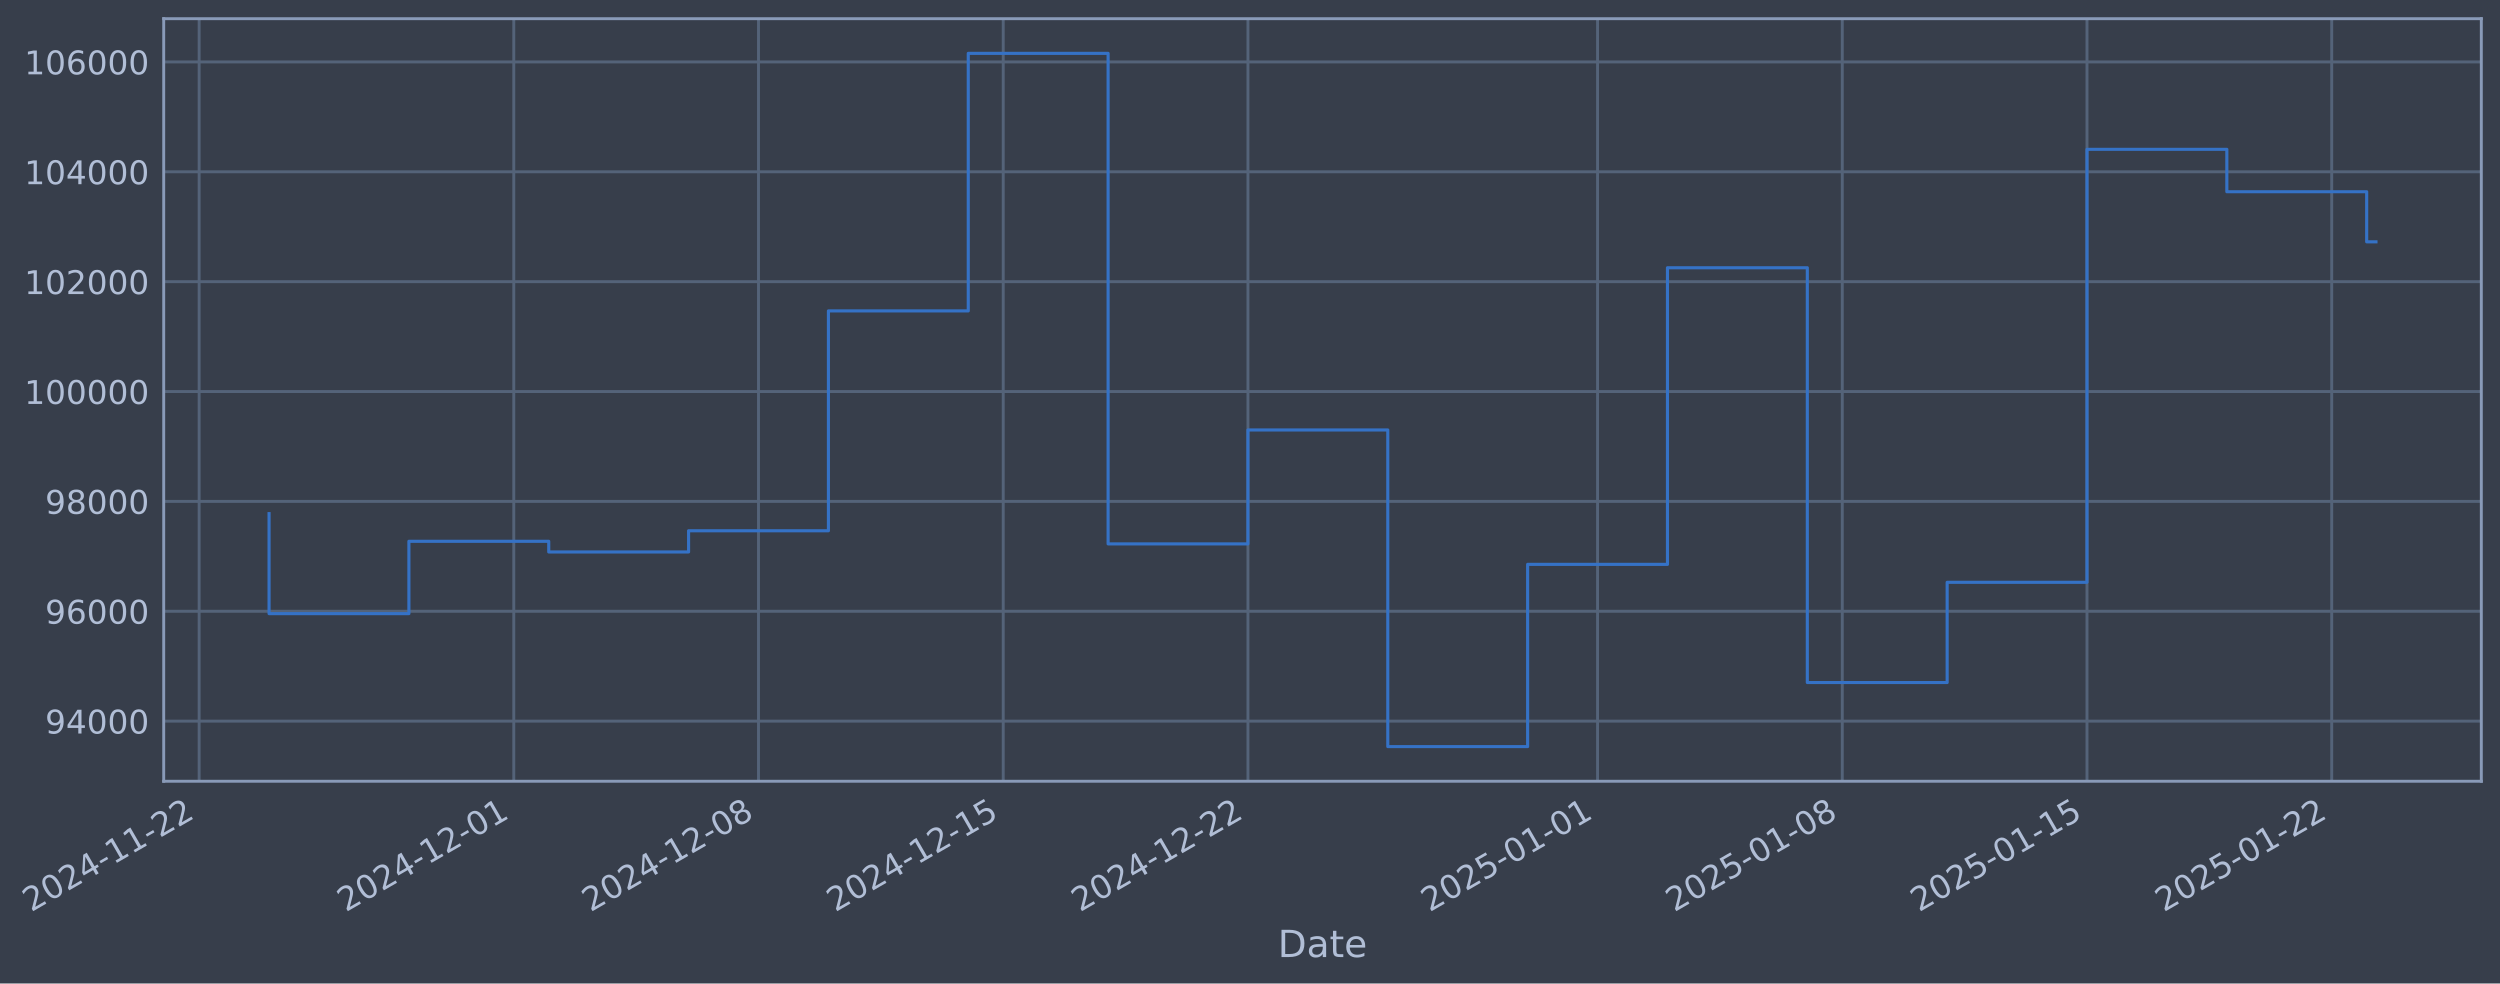
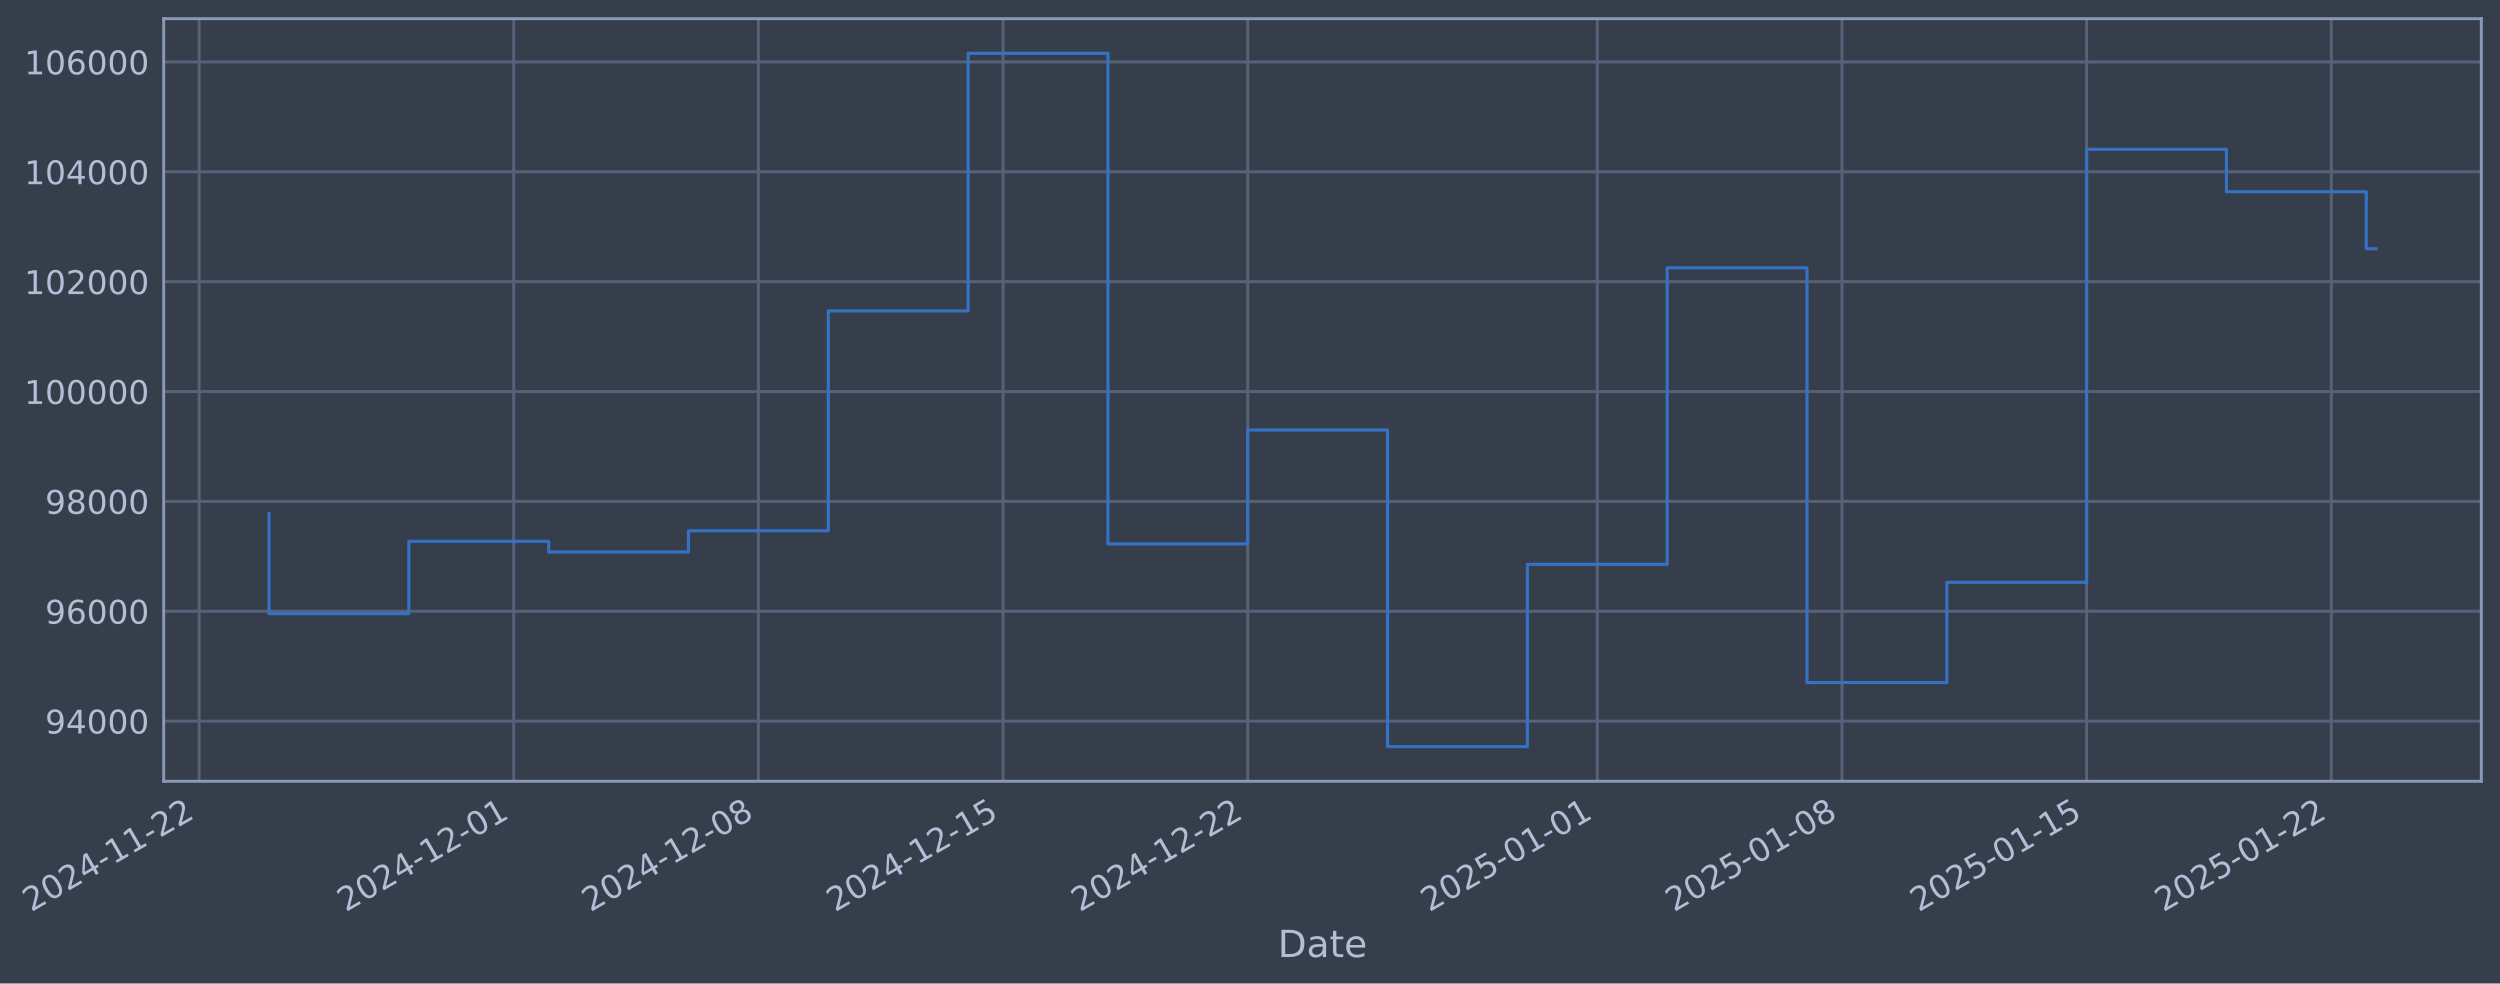
- <svg xmlns="http://www.w3.org/2000/svg" xmlns:xlink="http://www.w3.org/1999/xlink" width="963.066pt" height="378.87pt" viewBox="0 0 963.066 378.87" version="1.1">
+ <svg xmlns="http://www.w3.org/2000/svg" xmlns:xlink="http://www.w3.org/1999/xlink" width="963.061pt" height="378.87pt" viewBox="0 0 963.061 378.87" version="1.1">
  <defs>
    <style type="text/css">*{stroke-linejoin: round; stroke-linecap: butt}</style>
  </defs>
  <g id="figure_1">
    <g id="patch_1">
-       <path d="M 0 378.87  L 963.066 378.87  L 963.066 0  L 0 0  z " style="fill: #373e4b" />
+       <path d="M 0 378.87  L 963.061 378.87  L 963.061 0  L 0 0  z " style="fill: #373e4b" />
    </g>
    <g id="axes_1">
      <g id="patch_2">
-         <path d="M 63.066 300.96  L 955.866 300.96  L 955.866 7.2  L 63.066 7.2  z " style="fill: #373e4b" />
+         <path d="M 63.061 300.96  L 955.861 300.96  L 955.861 7.2  L 63.061 7.2  z " style="fill: #373e4b" />
      </g>
      <g id="matplotlib.axis_1">
        <g id="xtick_1">
          <g id="line2d_1">
-             <path d="M 76.713 300.96  L 76.713 7.2  " clip-path="url(#pd4477f2d4f)" style="fill: none; stroke: #546379; stroke-width: 1.12; stroke-linecap: square" />
+             <path d="M 76.713 300.96  L 76.713 7.2  " clip-path="url(#p752950e5ca)" style="fill: none; stroke: #546379; stroke-width: 1.12; stroke-linecap: square" />
          </g>
          <g id="line2d_2" />
          <g id="text_1">
            <g style="fill: #b1bed6" transform="translate(11.98702 351.4642) rotate(-30) scale(0.126 -0.126)">
              <defs>
                <path id="DejaVuSans-32" d="M 1228 531  L 3431 531  L 3431 0  L 469 0  L 469 531  Q 828 903 1448 1529  Q 2069 2156 2228 2338  Q 2531 2678 2651 2914  Q 2772 3150 2772 3378  Q 2772 3750 2511 3984  Q 2250 4219 1831 4219  Q 1534 4219 1204 4116  Q 875 4013 500 3803  L 500 4441  Q 881 4594 1212 4672  Q 1544 4750 1819 4750  Q 2544 4750 2975 4387  Q 3406 4025 3406 3419  Q 3406 3131 3298 2873  Q 3191 2616 2906 2266  Q 2828 2175 2409 1742  Q 1991 1309 1228 531  z " transform="scale(0.015625)" />
                <path id="DejaVuSans-30" d="M 2034 4250  Q 1547 4250 1301 3770  Q 1056 3291 1056 2328  Q 1056 1369 1301 889  Q 1547 409 2034 409  Q 2525 409 2770 889  Q 3016 1369 3016 2328  Q 3016 3291 2770 3770  Q 2525 4250 2034 4250  z M 2034 4750  Q 2819 4750 3233 4129  Q 3647 3509 3647 2328  Q 3647 1150 3233 529  Q 2819 -91 2034 -91  Q 1250 -91 836 529  Q 422 1150 422 2328  Q 422 3509 836 4129  Q 1250 4750 2034 4750  z " transform="scale(0.015625)" />
                <path id="DejaVuSans-34" d="M 2419 4116  L 825 1625  L 2419 1625  L 2419 4116  z M 2253 4666  L 3047 4666  L 3047 1625  L 3713 1625  L 3713 1100  L 3047 1100  L 3047 0  L 2419 0  L 2419 1100  L 313 1100  L 313 1709  L 2253 4666  z " transform="scale(0.015625)" />
                <path id="DejaVuSans-2d" d="M 313 2009  L 1997 2009  L 1997 1497  L 313 1497  L 313 2009  z " transform="scale(0.015625)" />
                <path id="DejaVuSans-31" d="M 794 531  L 1825 531  L 1825 4091  L 703 3866  L 703 4441  L 1819 4666  L 2450 4666  L 2450 531  L 3481 531  L 3481 0  L 794 0  L 794 531  z " transform="scale(0.015625)" />
              </defs>
              <use xlink:href="#DejaVuSans-32" />
              <use xlink:href="#DejaVuSans-30" transform="translate(63.62305 0)" />
              <use xlink:href="#DejaVuSans-32" transform="translate(127.2461 0)" />
              <use xlink:href="#DejaVuSans-34" transform="translate(190.8691 0)" />
              <use xlink:href="#DejaVuSans-2d" transform="translate(254.4922 0)" />
              <use xlink:href="#DejaVuSans-31" transform="translate(290.5762 0)" />
              <use xlink:href="#DejaVuSans-31" transform="translate(354.1992 0)" />
              <use xlink:href="#DejaVuSans-2d" transform="translate(417.8223 0)" />
              <use xlink:href="#DejaVuSans-32" transform="translate(453.9062 0)" />
              <use xlink:href="#DejaVuSans-32" transform="translate(517.5293 0)" />
            </g>
          </g>
        </g>
        <g id="xtick_2">
          <g id="line2d_3">
-             <path d="M 197.921 300.96  L 197.921 7.2  " clip-path="url(#pd4477f2d4f)" style="fill: none; stroke: #546379; stroke-width: 1.12; stroke-linecap: square" />
+             <path d="M 197.897 300.96  L 197.897 7.2  " clip-path="url(#p752950e5ca)" style="fill: none; stroke: #546379; stroke-width: 1.12; stroke-linecap: square" />
          </g>
          <g id="line2d_4" />
          <g id="text_2">
-             <g style="fill: #b1bed6" transform="translate(133.196 351.4642) rotate(-30) scale(0.126 -0.126)">
+             <g style="fill: #b1bed6" transform="translate(133.1714 351.4642) rotate(-30) scale(0.126 -0.126)">
              <use xlink:href="#DejaVuSans-32" />
              <use xlink:href="#DejaVuSans-30" transform="translate(63.62305 0)" />
              <use xlink:href="#DejaVuSans-32" transform="translate(127.2461 0)" />
              <use xlink:href="#DejaVuSans-34" transform="translate(190.8691 0)" />
              <use xlink:href="#DejaVuSans-2d" transform="translate(254.4922 0)" />
              <use xlink:href="#DejaVuSans-31" transform="translate(290.5762 0)" />
              <use xlink:href="#DejaVuSans-32" transform="translate(354.1992 0)" />
              <use xlink:href="#DejaVuSans-2d" transform="translate(417.8223 0)" />
              <use xlink:href="#DejaVuSans-30" transform="translate(453.9062 0)" />
              <use xlink:href="#DejaVuSans-31" transform="translate(517.5293 0)" />
            </g>
          </g>
        </g>
        <g id="xtick_3">
          <g id="line2d_5">
-             <path d="M 292.195 300.96  L 292.195 7.2  " clip-path="url(#pd4477f2d4f)" style="fill: none; stroke: #546379; stroke-width: 1.12; stroke-linecap: square" />
+             <path d="M 292.151 300.96  L 292.151 7.2  " clip-path="url(#p752950e5ca)" style="fill: none; stroke: #546379; stroke-width: 1.12; stroke-linecap: square" />
          </g>
          <g id="line2d_6" />
          <g id="text_3">
-             <g style="fill: #b1bed6" transform="translate(227.4696 351.4642) rotate(-30) scale(0.126 -0.126)">
+             <g style="fill: #b1bed6" transform="translate(227.4259 351.4642) rotate(-30) scale(0.126 -0.126)">
              <defs>
                <path id="DejaVuSans-38" d="M 2034 2216  Q 1584 2216 1326 1975  Q 1069 1734 1069 1313  Q 1069 891 1326 650  Q 1584 409 2034 409  Q 2484 409 2743 651  Q 3003 894 3003 1313  Q 3003 1734 2745 1975  Q 2488 2216 2034 2216  z M 1403 2484  Q 997 2584 770 2862  Q 544 3141 544 3541  Q 544 4100 942 4425  Q 1341 4750 2034 4750  Q 2731 4750 3128 4425  Q 3525 4100 3525 3541  Q 3525 3141 3298 2862  Q 3072 2584 2669 2484  Q 3125 2378 3379 2068  Q 3634 1759 3634 1313  Q 3634 634 3220 271  Q 2806 -91 2034 -91  Q 1263 -91 848 271  Q 434 634 434 1313  Q 434 1759 690 2068  Q 947 2378 1403 2484  z M 1172 3481  Q 1172 3119 1398 2916  Q 1625 2713 2034 2713  Q 2441 2713 2670 2916  Q 2900 3119 2900 3481  Q 2900 3844 2670 4047  Q 2441 4250 2034 4250  Q 1625 4250 1398 4047  Q 1172 3844 1172 3481  z " transform="scale(0.015625)" />
              </defs>
              <use xlink:href="#DejaVuSans-32" />
              <use xlink:href="#DejaVuSans-30" transform="translate(63.62305 0)" />
              <use xlink:href="#DejaVuSans-32" transform="translate(127.2461 0)" />
              <use xlink:href="#DejaVuSans-34" transform="translate(190.8691 0)" />
              <use xlink:href="#DejaVuSans-2d" transform="translate(254.4922 0)" />
              <use xlink:href="#DejaVuSans-31" transform="translate(290.5762 0)" />
              <use xlink:href="#DejaVuSans-32" transform="translate(354.1992 0)" />
              <use xlink:href="#DejaVuSans-2d" transform="translate(417.8223 0)" />
              <use xlink:href="#DejaVuSans-30" transform="translate(453.9062 0)" />
              <use xlink:href="#DejaVuSans-38" transform="translate(517.5293 0)" />
            </g>
          </g>
        </g>
        <g id="xtick_4">
          <g id="line2d_7">
-             <path d="M 386.469 300.96  L 386.469 7.2  " clip-path="url(#pd4477f2d4f)" style="fill: none; stroke: #546379; stroke-width: 1.12; stroke-linecap: square" />
+             <path d="M 386.406 300.96  L 386.406 7.2  " clip-path="url(#p752950e5ca)" style="fill: none; stroke: #546379; stroke-width: 1.12; stroke-linecap: square" />
          </g>
          <g id="line2d_8" />
          <g id="text_4">
-             <g style="fill: #b1bed6" transform="translate(321.7433 351.4642) rotate(-30) scale(0.126 -0.126)">
+             <g style="fill: #b1bed6" transform="translate(321.6805 351.4642) rotate(-30) scale(0.126 -0.126)">
              <defs>
                <path id="DejaVuSans-35" d="M 691 4666  L 3169 4666  L 3169 4134  L 1269 4134  L 1269 2991  Q 1406 3038 1543 3061  Q 1681 3084 1819 3084  Q 2600 3084 3056 2656  Q 3513 2228 3513 1497  Q 3513 744 3044 326  Q 2575 -91 1722 -91  Q 1428 -91 1123 -41  Q 819 9 494 109  L 494 744  Q 775 591 1075 516  Q 1375 441 1709 441  Q 2250 441 2565 725  Q 2881 1009 2881 1497  Q 2881 1984 2565 2268  Q 2250 2553 1709 2553  Q 1456 2553 1204 2497  Q 953 2441 691 2322  L 691 4666  z " transform="scale(0.015625)" />
              </defs>
              <use xlink:href="#DejaVuSans-32" />
              <use xlink:href="#DejaVuSans-30" transform="translate(63.62305 0)" />
              <use xlink:href="#DejaVuSans-32" transform="translate(127.2461 0)" />
              <use xlink:href="#DejaVuSans-34" transform="translate(190.8691 0)" />
              <use xlink:href="#DejaVuSans-2d" transform="translate(254.4922 0)" />
              <use xlink:href="#DejaVuSans-31" transform="translate(290.5762 0)" />
              <use xlink:href="#DejaVuSans-32" transform="translate(354.1992 0)" />
              <use xlink:href="#DejaVuSans-2d" transform="translate(417.8223 0)" />
              <use xlink:href="#DejaVuSans-31" transform="translate(453.9062 0)" />
              <use xlink:href="#DejaVuSans-35" transform="translate(517.5293 0)" />
            </g>
          </g>
        </g>
        <g id="xtick_5">
          <g id="line2d_9">
-             <path d="M 480.742 300.96  L 480.742 7.2  " clip-path="url(#pd4477f2d4f)" style="fill: none; stroke: #546379; stroke-width: 1.12; stroke-linecap: square" />
+             <path d="M 480.66 300.96  L 480.66 7.2  " clip-path="url(#p752950e5ca)" style="fill: none; stroke: #546379; stroke-width: 1.12; stroke-linecap: square" />
          </g>
          <g id="line2d_10" />
          <g id="text_5">
-             <g style="fill: #b1bed6" transform="translate(416.0169 351.4642) rotate(-30) scale(0.126 -0.126)">
+             <g style="fill: #b1bed6" transform="translate(415.935 351.4642) rotate(-30) scale(0.126 -0.126)">
              <use xlink:href="#DejaVuSans-32" />
              <use xlink:href="#DejaVuSans-30" transform="translate(63.62305 0)" />
              <use xlink:href="#DejaVuSans-32" transform="translate(127.2461 0)" />
              <use xlink:href="#DejaVuSans-34" transform="translate(190.8691 0)" />
              <use xlink:href="#DejaVuSans-2d" transform="translate(254.4922 0)" />
              <use xlink:href="#DejaVuSans-31" transform="translate(290.5762 0)" />
              <use xlink:href="#DejaVuSans-32" transform="translate(354.1992 0)" />
              <use xlink:href="#DejaVuSans-2d" transform="translate(417.8223 0)" />
              <use xlink:href="#DejaVuSans-32" transform="translate(453.9062 0)" />
              <use xlink:href="#DejaVuSans-32" transform="translate(517.5293 0)" />
            </g>
          </g>
        </g>
        <g id="xtick_6">
          <g id="line2d_11">
-             <path d="M 615.419 300.96  L 615.419 7.2  " clip-path="url(#pd4477f2d4f)" style="fill: none; stroke: #546379; stroke-width: 1.12; stroke-linecap: square" />
+             <path d="M 615.31 300.96  L 615.31 7.2  " clip-path="url(#p752950e5ca)" style="fill: none; stroke: #546379; stroke-width: 1.12; stroke-linecap: square" />
          </g>
          <g id="line2d_12" />
          <g id="text_6">
-             <g style="fill: #b1bed6" transform="translate(550.6935 351.4642) rotate(-30) scale(0.126 -0.126)">
+             <g style="fill: #b1bed6" transform="translate(550.5843 351.4642) rotate(-30) scale(0.126 -0.126)">
              <use xlink:href="#DejaVuSans-32" />
              <use xlink:href="#DejaVuSans-30" transform="translate(63.62305 0)" />
              <use xlink:href="#DejaVuSans-32" transform="translate(127.2461 0)" />
              <use xlink:href="#DejaVuSans-35" transform="translate(190.8691 0)" />
              <use xlink:href="#DejaVuSans-2d" transform="translate(254.4922 0)" />
              <use xlink:href="#DejaVuSans-30" transform="translate(290.5762 0)" />
              <use xlink:href="#DejaVuSans-31" transform="translate(354.1992 0)" />
              <use xlink:href="#DejaVuSans-2d" transform="translate(417.8223 0)" />
              <use xlink:href="#DejaVuSans-30" transform="translate(453.9062 0)" />
              <use xlink:href="#DejaVuSans-31" transform="translate(517.5293 0)" />
            </g>
          </g>
        </g>
        <g id="xtick_7">
          <g id="line2d_13">
-             <path d="M 709.693 300.96  L 709.693 7.2  " clip-path="url(#pd4477f2d4f)" style="fill: none; stroke: #546379; stroke-width: 1.12; stroke-linecap: square" />
+             <path d="M 709.564 300.96  L 709.564 7.2  " clip-path="url(#p752950e5ca)" style="fill: none; stroke: #546379; stroke-width: 1.12; stroke-linecap: square" />
          </g>
          <g id="line2d_14" />
          <g id="text_7">
-             <g style="fill: #b1bed6" transform="translate(644.9672 351.4642) rotate(-30) scale(0.126 -0.126)">
+             <g style="fill: #b1bed6" transform="translate(644.8388 351.4642) rotate(-30) scale(0.126 -0.126)">
              <use xlink:href="#DejaVuSans-32" />
              <use xlink:href="#DejaVuSans-30" transform="translate(63.62305 0)" />
              <use xlink:href="#DejaVuSans-32" transform="translate(127.2461 0)" />
              <use xlink:href="#DejaVuSans-35" transform="translate(190.8691 0)" />
              <use xlink:href="#DejaVuSans-2d" transform="translate(254.4922 0)" />
              <use xlink:href="#DejaVuSans-30" transform="translate(290.5762 0)" />
              <use xlink:href="#DejaVuSans-31" transform="translate(354.1992 0)" />
              <use xlink:href="#DejaVuSans-2d" transform="translate(417.8223 0)" />
              <use xlink:href="#DejaVuSans-30" transform="translate(453.9062 0)" />
              <use xlink:href="#DejaVuSans-38" transform="translate(517.5293 0)" />
            </g>
          </g>
        </g>
        <g id="xtick_8">
          <g id="line2d_15">
-             <path d="M 803.966 300.96  L 803.966 7.2  " clip-path="url(#pd4477f2d4f)" style="fill: none; stroke: #546379; stroke-width: 1.12; stroke-linecap: square" />
+             <path d="M 803.819 300.96  L 803.819 7.2  " clip-path="url(#p752950e5ca)" style="fill: none; stroke: #546379; stroke-width: 1.12; stroke-linecap: square" />
          </g>
          <g id="line2d_16" />
          <g id="text_8">
-             <g style="fill: #b1bed6" transform="translate(739.2408 351.4642) rotate(-30) scale(0.126 -0.126)">
+             <g style="fill: #b1bed6" transform="translate(739.0934 351.4642) rotate(-30) scale(0.126 -0.126)">
              <use xlink:href="#DejaVuSans-32" />
              <use xlink:href="#DejaVuSans-30" transform="translate(63.62305 0)" />
              <use xlink:href="#DejaVuSans-32" transform="translate(127.2461 0)" />
              <use xlink:href="#DejaVuSans-35" transform="translate(190.8691 0)" />
              <use xlink:href="#DejaVuSans-2d" transform="translate(254.4922 0)" />
              <use xlink:href="#DejaVuSans-30" transform="translate(290.5762 0)" />
              <use xlink:href="#DejaVuSans-31" transform="translate(354.1992 0)" />
              <use xlink:href="#DejaVuSans-2d" transform="translate(417.8223 0)" />
              <use xlink:href="#DejaVuSans-31" transform="translate(453.9062 0)" />
              <use xlink:href="#DejaVuSans-35" transform="translate(517.5293 0)" />
            </g>
          </g>
        </g>
        <g id="xtick_9">
          <g id="line2d_17">
-             <path d="M 898.24 300.96  L 898.24 7.2  " clip-path="url(#pd4477f2d4f)" style="fill: none; stroke: #546379; stroke-width: 1.12; stroke-linecap: square" />
+             <path d="M 898.073 300.96  L 898.073 7.2  " clip-path="url(#p752950e5ca)" style="fill: none; stroke: #546379; stroke-width: 1.12; stroke-linecap: square" />
          </g>
          <g id="line2d_18" />
          <g id="text_9">
-             <g style="fill: #b1bed6" transform="translate(833.5145 351.4642) rotate(-30) scale(0.126 -0.126)">
+             <g style="fill: #b1bed6" transform="translate(833.3479 351.4642) rotate(-30) scale(0.126 -0.126)">
              <use xlink:href="#DejaVuSans-32" />
              <use xlink:href="#DejaVuSans-30" transform="translate(63.62305 0)" />
              <use xlink:href="#DejaVuSans-32" transform="translate(127.2461 0)" />
              <use xlink:href="#DejaVuSans-35" transform="translate(190.8691 0)" />
              <use xlink:href="#DejaVuSans-2d" transform="translate(254.4922 0)" />
              <use xlink:href="#DejaVuSans-30" transform="translate(290.5762 0)" />
              <use xlink:href="#DejaVuSans-31" transform="translate(354.1992 0)" />
              <use xlink:href="#DejaVuSans-2d" transform="translate(417.8223 0)" />
              <use xlink:href="#DejaVuSans-32" transform="translate(453.9062 0)" />
              <use xlink:href="#DejaVuSans-32" transform="translate(517.5293 0)" />
            </g>
          </g>
        </g>
        <g id="text_10">
-           <g style="fill: #b1bed6" transform="translate(492.2569 368.6753) scale(0.144 -0.144)">
+           <g style="fill: #b1bed6" transform="translate(492.2514 368.6753) scale(0.144 -0.144)">
            <defs>
              <path id="DejaVuSans-44" d="M 1259 4147  L 1259 519  L 2022 519  Q 2988 519 3436 956  Q 3884 1394 3884 2338  Q 3884 3275 3436 3711  Q 2988 4147 2022 4147  L 1259 4147  z M 628 4666  L 1925 4666  Q 3281 4666 3915 4102  Q 4550 3538 4550 2338  Q 4550 1131 3912 565  Q 3275 0 1925 0  L 628 0  L 628 4666  z " transform="scale(0.015625)" />
              <path id="DejaVuSans-61" d="M 2194 1759  Q 1497 1759 1228 1600  Q 959 1441 959 1056  Q 959 750 1161 570  Q 1363 391 1709 391  Q 2188 391 2477 730  Q 2766 1069 2766 1631  L 2766 1759  L 2194 1759  z M 3341 1997  L 3341 0  L 2766 0  L 2766 531  Q 2569 213 2275 61  Q 1981 -91 1556 -91  Q 1019 -91 701 211  Q 384 513 384 1019  Q 384 1609 779 1909  Q 1175 2209 1959 2209  L 2766 2209  L 2766 2266  Q 2766 2663 2505 2880  Q 2244 3097 1772 3097  Q 1472 3097 1187 3025  Q 903 2953 641 2809  L 641 3341  Q 956 3463 1253 3523  Q 1550 3584 1831 3584  Q 2591 3584 2966 3190  Q 3341 2797 3341 1997  z " transform="scale(0.015625)" />
              <path id="DejaVuSans-74" d="M 1172 4494  L 1172 3500  L 2356 3500  L 2356 3053  L 1172 3053  L 1172 1153  Q 1172 725 1289 603  Q 1406 481 1766 481  L 2356 481  L 2356 0  L 1766 0  Q 1100 0 847 248  Q 594 497 594 1153  L 594 3053  L 172 3053  L 172 3500  L 594 3500  L 594 4494  L 1172 4494  z " transform="scale(0.015625)" />
              <path id="DejaVuSans-65" d="M 3597 1894  L 3597 1613  L 953 1613  Q 991 1019 1311 708  Q 1631 397 2203 397  Q 2534 397 2845 478  Q 3156 559 3463 722  L 3463 178  Q 3153 47 2828 -22  Q 2503 -91 2169 -91  Q 1331 -91 842 396  Q 353 884 353 1716  Q 353 2575 817 3079  Q 1281 3584 2069 3584  Q 2775 3584 3186 3129  Q 3597 2675 3597 1894  z M 3022 2063  Q 3016 2534 2758 2815  Q 2500 3097 2075 3097  Q 1594 3097 1305 2825  Q 1016 2553 972 2059  L 3022 2063  z " transform="scale(0.015625)" />
            </defs>
            <use xlink:href="#DejaVuSans-44" />
            <use xlink:href="#DejaVuSans-61" transform="translate(77.00195 0)" />
            <use xlink:href="#DejaVuSans-74" transform="translate(138.2812 0)" />
            <use xlink:href="#DejaVuSans-65" transform="translate(177.4902 0)" />
          </g>
        </g>
      </g>
      <g id="matplotlib.axis_2">
        <g id="ytick_1">
          <g id="line2d_19">
-             <path d="M 63.066 277.797  L 955.866 277.797  " clip-path="url(#pd4477f2d4f)" style="fill: none; stroke: #546379; stroke-width: 1.12; stroke-linecap: square" />
+             <path d="M 63.061 277.797  L 955.861 277.797  " clip-path="url(#p752950e5ca)" style="fill: none; stroke: #546379; stroke-width: 1.12; stroke-linecap: square" />
          </g>
          <g id="line2d_20" />
          <g id="text_11">
-             <g style="fill: #b1bed6" transform="translate(17.38228 282.5841) scale(0.126 -0.126)">
+             <g style="fill: #b1bed6" transform="translate(17.37682 282.5841) scale(0.126 -0.126)">
              <defs>
                <path id="DejaVuSans-39" d="M 703 97  L 703 672  Q 941 559 1184 500  Q 1428 441 1663 441  Q 2288 441 2617 861  Q 2947 1281 2994 2138  Q 2813 1869 2534 1725  Q 2256 1581 1919 1581  Q 1219 1581 811 2004  Q 403 2428 403 3163  Q 403 3881 828 4315  Q 1253 4750 1959 4750  Q 2769 4750 3195 4129  Q 3622 3509 3622 2328  Q 3622 1225 3098 567  Q 2575 -91 1691 -91  Q 1453 -91 1209 -44  Q 966 3 703 97  z M 1959 2075  Q 2384 2075 2632 2365  Q 2881 2656 2881 3163  Q 2881 3666 2632 3958  Q 2384 4250 1959 4250  Q 1534 4250 1286 3958  Q 1038 3666 1038 3163  Q 1038 2656 1286 2365  Q 1534 2075 1959 2075  z " transform="scale(0.015625)" />
              </defs>
              <use xlink:href="#DejaVuSans-39" />
              <use xlink:href="#DejaVuSans-34" transform="translate(63.62305 0)" />
              <use xlink:href="#DejaVuSans-30" transform="translate(127.2461 0)" />
              <use xlink:href="#DejaVuSans-30" transform="translate(190.8691 0)" />
              <use xlink:href="#DejaVuSans-30" transform="translate(254.4922 0)" />
            </g>
          </g>
        </g>
        <g id="ytick_2">
          <g id="line2d_21">
-             <path d="M 63.066 235.473  L 955.866 235.473  " clip-path="url(#pd4477f2d4f)" style="fill: none; stroke: #546379; stroke-width: 1.12; stroke-linecap: square" />
+             <path d="M 63.061 235.473  L 955.861 235.473  " clip-path="url(#p752950e5ca)" style="fill: none; stroke: #546379; stroke-width: 1.12; stroke-linecap: square" />
          </g>
          <g id="line2d_22" />
          <g id="text_12">
-             <g style="fill: #b1bed6" transform="translate(17.38228 240.2602) scale(0.126 -0.126)">
+             <g style="fill: #b1bed6" transform="translate(17.37682 240.2602) scale(0.126 -0.126)">
              <defs>
                <path id="DejaVuSans-36" d="M 2113 2584  Q 1688 2584 1439 2293  Q 1191 2003 1191 1497  Q 1191 994 1439 701  Q 1688 409 2113 409  Q 2538 409 2786 701  Q 3034 994 3034 1497  Q 3034 2003 2786 2293  Q 2538 2584 2113 2584  z M 3366 4563  L 3366 3988  Q 3128 4100 2886 4159  Q 2644 4219 2406 4219  Q 1781 4219 1451 3797  Q 1122 3375 1075 2522  Q 1259 2794 1537 2939  Q 1816 3084 2150 3084  Q 2853 3084 3261 2657  Q 3669 2231 3669 1497  Q 3669 778 3244 343  Q 2819 -91 2113 -91  Q 1303 -91 875 529  Q 447 1150 447 2328  Q 447 3434 972 4092  Q 1497 4750 2381 4750  Q 2619 4750 2861 4703  Q 3103 4656 3366 4563  z " transform="scale(0.015625)" />
              </defs>
              <use xlink:href="#DejaVuSans-39" />
              <use xlink:href="#DejaVuSans-36" transform="translate(63.62305 0)" />
              <use xlink:href="#DejaVuSans-30" transform="translate(127.2461 0)" />
              <use xlink:href="#DejaVuSans-30" transform="translate(190.8691 0)" />
              <use xlink:href="#DejaVuSans-30" transform="translate(254.4922 0)" />
            </g>
          </g>
        </g>
        <g id="ytick_3">
          <g id="line2d_23">
-             <path d="M 63.066 193.149  L 955.866 193.149  " clip-path="url(#pd4477f2d4f)" style="fill: none; stroke: #546379; stroke-width: 1.12; stroke-linecap: square" />
+             <path d="M 63.061 193.149  L 955.861 193.149  " clip-path="url(#p752950e5ca)" style="fill: none; stroke: #546379; stroke-width: 1.12; stroke-linecap: square" />
          </g>
          <g id="line2d_24" />
          <g id="text_13">
-             <g style="fill: #b1bed6" transform="translate(17.38228 197.9364) scale(0.126 -0.126)">
+             <g style="fill: #b1bed6" transform="translate(17.37682 197.9364) scale(0.126 -0.126)">
              <use xlink:href="#DejaVuSans-39" />
              <use xlink:href="#DejaVuSans-38" transform="translate(63.62305 0)" />
              <use xlink:href="#DejaVuSans-30" transform="translate(127.2461 0)" />
              <use xlink:href="#DejaVuSans-30" transform="translate(190.8691 0)" />
              <use xlink:href="#DejaVuSans-30" transform="translate(254.4922 0)" />
            </g>
          </g>
        </g>
        <g id="ytick_4">
          <g id="line2d_25">
-             <path d="M 63.066 150.826  L 955.866 150.826  " clip-path="url(#pd4477f2d4f)" style="fill: none; stroke: #546379; stroke-width: 1.12; stroke-linecap: square" />
+             <path d="M 63.061 150.826  L 955.861 150.826  " clip-path="url(#p752950e5ca)" style="fill: none; stroke: #546379; stroke-width: 1.12; stroke-linecap: square" />
          </g>
          <g id="line2d_26" />
          <g id="text_14">
-             <g style="fill: #b1bed6" transform="translate(9.365533 155.6126) scale(0.126 -0.126)">
+             <g style="fill: #b1bed6" transform="translate(9.360071 155.6126) scale(0.126 -0.126)">
              <use xlink:href="#DejaVuSans-31" />
              <use xlink:href="#DejaVuSans-30" transform="translate(63.62305 0)" />
              <use xlink:href="#DejaVuSans-30" transform="translate(127.2461 0)" />
              <use xlink:href="#DejaVuSans-30" transform="translate(190.8691 0)" />
              <use xlink:href="#DejaVuSans-30" transform="translate(254.4922 0)" />
              <use xlink:href="#DejaVuSans-30" transform="translate(318.1152 0)" />
            </g>
          </g>
        </g>
        <g id="ytick_5">
          <g id="line2d_27">
-             <path d="M 63.066 108.502  L 955.866 108.502  " clip-path="url(#pd4477f2d4f)" style="fill: none; stroke: #546379; stroke-width: 1.12; stroke-linecap: square" />
+             <path d="M 63.061 108.502  L 955.861 108.502  " clip-path="url(#p752950e5ca)" style="fill: none; stroke: #546379; stroke-width: 1.12; stroke-linecap: square" />
          </g>
          <g id="line2d_28" />
          <g id="text_15">
-             <g style="fill: #b1bed6" transform="translate(9.365533 113.2888) scale(0.126 -0.126)">
+             <g style="fill: #b1bed6" transform="translate(9.360071 113.2888) scale(0.126 -0.126)">
              <use xlink:href="#DejaVuSans-31" />
              <use xlink:href="#DejaVuSans-30" transform="translate(63.62305 0)" />
              <use xlink:href="#DejaVuSans-32" transform="translate(127.2461 0)" />
              <use xlink:href="#DejaVuSans-30" transform="translate(190.8691 0)" />
              <use xlink:href="#DejaVuSans-30" transform="translate(254.4922 0)" />
              <use xlink:href="#DejaVuSans-30" transform="translate(318.1152 0)" />
            </g>
          </g>
        </g>
        <g id="ytick_6">
          <g id="line2d_29">
-             <path d="M 63.066 66.178  L 955.866 66.178  " clip-path="url(#pd4477f2d4f)" style="fill: none; stroke: #546379; stroke-width: 1.12; stroke-linecap: square" />
+             <path d="M 63.061 66.178  L 955.861 66.178  " clip-path="url(#p752950e5ca)" style="fill: none; stroke: #546379; stroke-width: 1.12; stroke-linecap: square" />
          </g>
          <g id="line2d_30" />
          <g id="text_16">
-             <g style="fill: #b1bed6" transform="translate(9.365533 70.96502) scale(0.126 -0.126)">
+             <g style="fill: #b1bed6" transform="translate(9.360071 70.96502) scale(0.126 -0.126)">
              <use xlink:href="#DejaVuSans-31" />
              <use xlink:href="#DejaVuSans-30" transform="translate(63.62305 0)" />
              <use xlink:href="#DejaVuSans-34" transform="translate(127.2461 0)" />
              <use xlink:href="#DejaVuSans-30" transform="translate(190.8691 0)" />
              <use xlink:href="#DejaVuSans-30" transform="translate(254.4922 0)" />
              <use xlink:href="#DejaVuSans-30" transform="translate(318.1152 0)" />
            </g>
          </g>
        </g>
        <g id="ytick_7">
          <g id="line2d_31">
-             <path d="M 63.066 23.854  L 955.866 23.854  " clip-path="url(#pd4477f2d4f)" style="fill: none; stroke: #546379; stroke-width: 1.12; stroke-linecap: square" />
+             <path d="M 63.061 23.854  L 955.861 23.854  " clip-path="url(#p752950e5ca)" style="fill: none; stroke: #546379; stroke-width: 1.12; stroke-linecap: square" />
          </g>
          <g id="line2d_32" />
          <g id="text_17">
-             <g style="fill: #b1bed6" transform="translate(9.365533 28.64121) scale(0.126 -0.126)">
+             <g style="fill: #b1bed6" transform="translate(9.360071 28.64121) scale(0.126 -0.126)">
              <use xlink:href="#DejaVuSans-31" />
              <use xlink:href="#DejaVuSans-30" transform="translate(63.62305 0)" />
              <use xlink:href="#DejaVuSans-36" transform="translate(127.2461 0)" />
              <use xlink:href="#DejaVuSans-30" transform="translate(190.8691 0)" />
              <use xlink:href="#DejaVuSans-30" transform="translate(254.4922 0)" />
              <use xlink:href="#DejaVuSans-30" transform="translate(318.1152 0)" />
            </g>
          </g>
        </g>
      </g>
      <g id="line2d_33">
-         <path d="M 103.648 197.87  L 103.648 236.383  L 157.519 236.383  L 157.519 208.521  L 211.389 208.521  L 211.389 212.628  L 265.26 212.628  L 265.26 204.459  L 319.13 204.459  L 319.13 119.77  L 373.001 119.77  L 373.001 20.553  L 426.872 20.553  L 426.872 209.517  L 480.742 209.517  L 480.742 165.636  L 534.613 165.636  L 534.613 287.607  L 588.484 287.607  L 588.484 217.409  L 642.354 217.409  L 642.354 103.141  L 696.225 103.141  L 696.225 262.927  L 750.096 262.927  L 750.096 224.318  L 803.966 224.318  L 803.966 57.525  L 857.837 57.525  L 857.837 73.859  L 911.708 73.859  L 911.708 93.157  L 915.284 93.157  " clip-path="url(#pd4477f2d4f)" style="fill: none; stroke: #3572c6; stroke-width: 1.2; stroke-linecap: square" />
+         <path d="M 103.642 197.87  L 103.642 236.383  L 157.502 236.383  L 157.502 208.521  L 211.362 208.521  L 211.362 212.628  L 265.222 212.628  L 265.222 204.459  L 319.081 204.459  L 319.081 119.77  L 372.941 119.77  L 372.941 20.553  L 426.801 20.553  L 426.801 209.517  L 480.66 209.517  L 480.66 165.636  L 534.52 165.636  L 534.52 287.607  L 588.38 287.607  L 588.38 217.409  L 642.24 217.409  L 642.24 103.141  L 696.099 103.141  L 696.099 262.927  L 749.959 262.927  L 749.959 224.318  L 803.819 224.318  L 803.819 57.525  L 857.679 57.525  L 857.679 73.859  L 911.538 73.859  L 911.538 95.826  L 915.279 95.826  " clip-path="url(#p752950e5ca)" style="fill: none; stroke: #3572c6; stroke-width: 1.2; stroke-linecap: square" />
      </g>
      <g id="patch_3">
-         <path d="M 63.066 300.96  L 63.066 7.2  " style="fill: none; stroke: #899ab8; stroke-width: 1.12; stroke-linejoin: miter; stroke-linecap: square" />
+         <path d="M 63.061 300.96  L 63.061 7.2  " style="fill: none; stroke: #899ab8; stroke-width: 1.12; stroke-linejoin: miter; stroke-linecap: square" />
      </g>
      <g id="patch_4">
-         <path d="M 955.866 300.96  L 955.866 7.2  " style="fill: none; stroke: #899ab8; stroke-width: 1.12; stroke-linejoin: miter; stroke-linecap: square" />
+         <path d="M 955.861 300.96  L 955.861 7.2  " style="fill: none; stroke: #899ab8; stroke-width: 1.12; stroke-linejoin: miter; stroke-linecap: square" />
      </g>
      <g id="patch_5">
-         <path d="M 63.066 300.96  L 955.866 300.96  " style="fill: none; stroke: #899ab8; stroke-width: 1.12; stroke-linejoin: miter; stroke-linecap: square" />
+         <path d="M 63.061 300.96  L 955.861 300.96  " style="fill: none; stroke: #899ab8; stroke-width: 1.12; stroke-linejoin: miter; stroke-linecap: square" />
      </g>
      <g id="patch_6">
-         <path d="M 63.066 7.2  L 955.866 7.2  " style="fill: none; stroke: #899ab8; stroke-width: 1.12; stroke-linejoin: miter; stroke-linecap: square" />
+         <path d="M 63.061 7.2  L 955.861 7.2  " style="fill: none; stroke: #899ab8; stroke-width: 1.12; stroke-linejoin: miter; stroke-linecap: square" />
      </g>
    </g>
  </g>
  <defs>
-     <clipPath id="pd4477f2d4f">
-       <rect x="63.066" y="7.2" width="892.8" height="293.76" />
+     <clipPath id="p752950e5ca">
+       <rect x="63.061" y="7.2" width="892.8" height="293.76" />
    </clipPath>
  </defs>
</svg>
